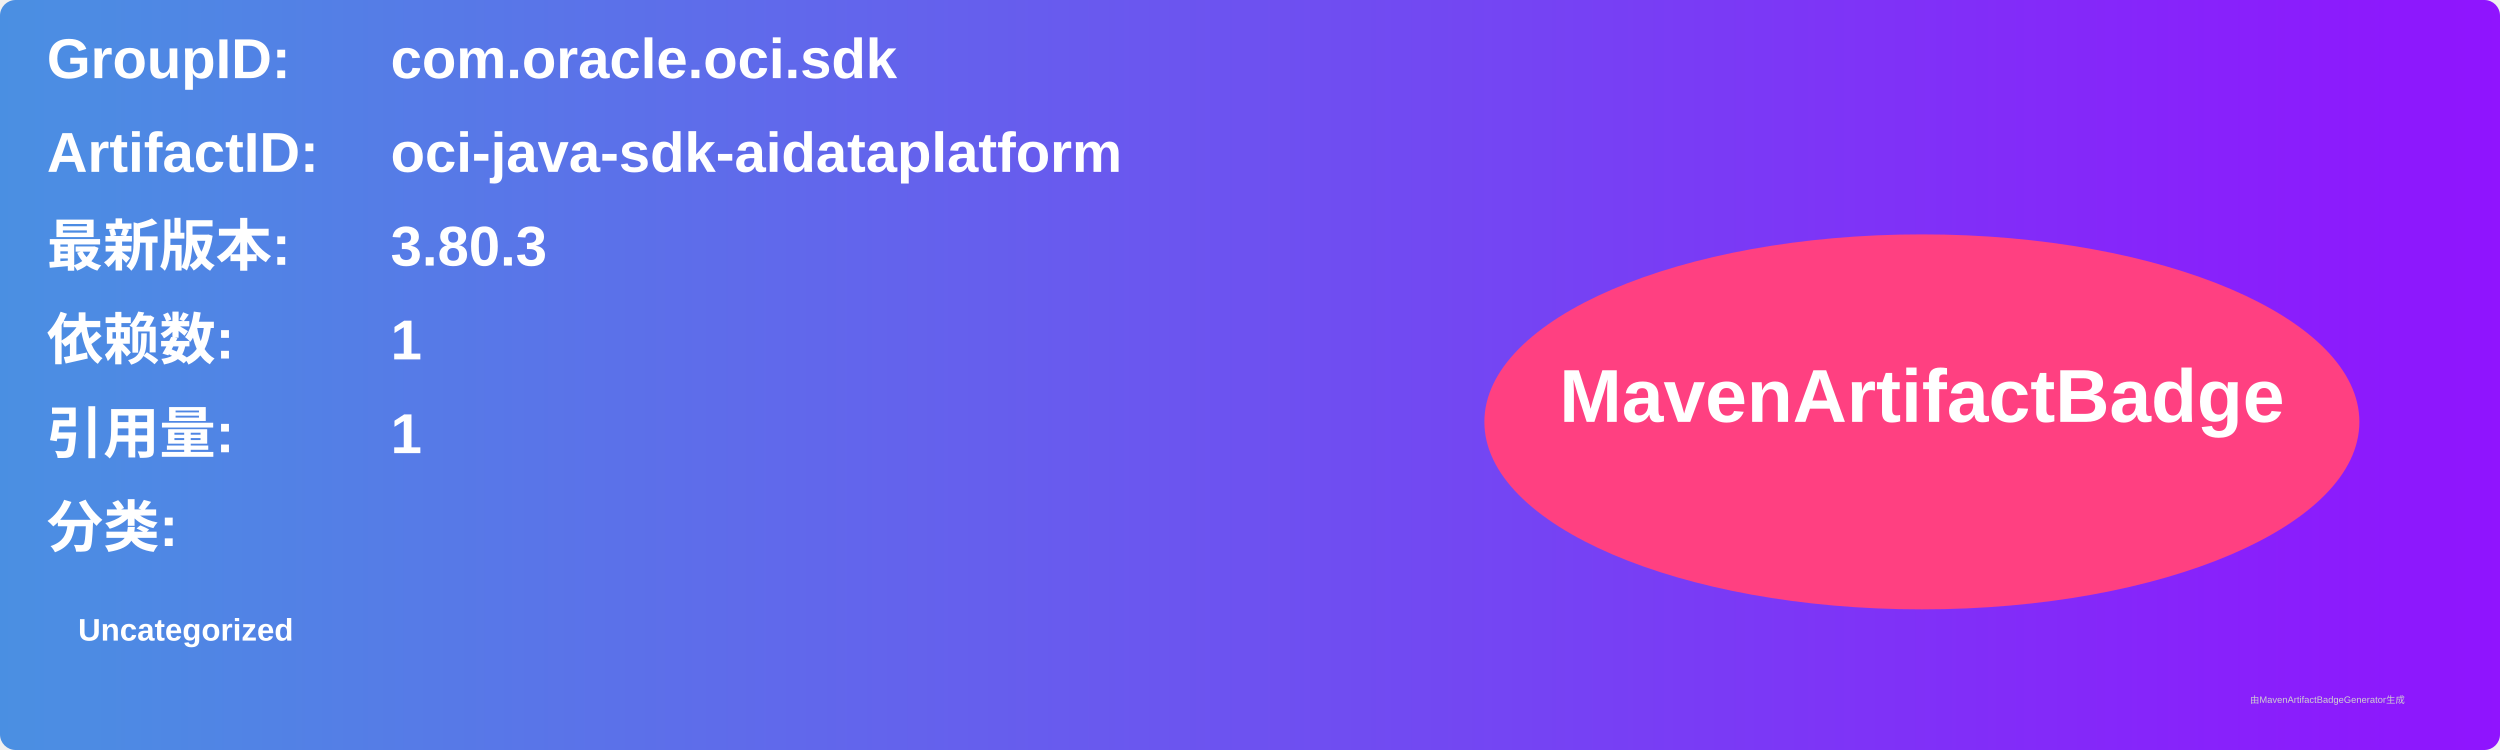
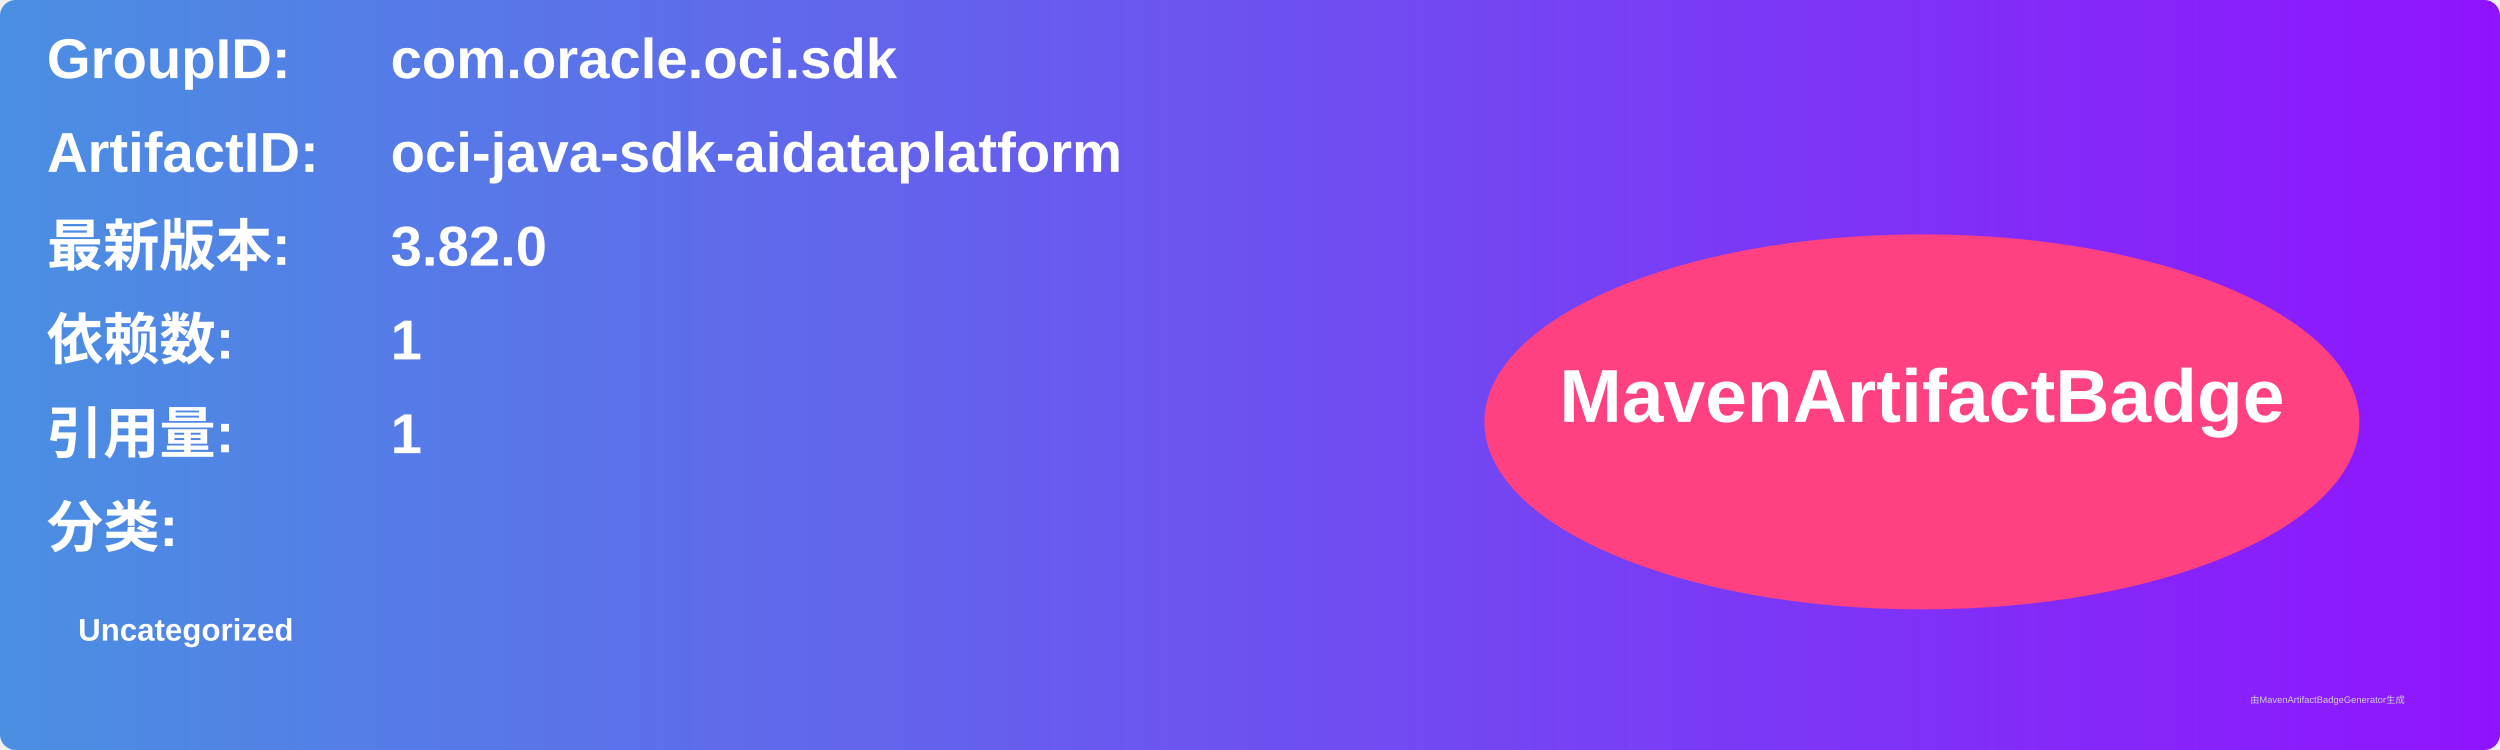
<svg xmlns="http://www.w3.org/2000/svg" width="800" height="240" viewBox="0 0 800 240">
  <linearGradient id="grad" x1="0%" y1="0%" x2="100%" y2="0%">
    <stop offset="0%" stop-color="#4a90e2" />
    <stop offset="100%" stop-color="#9013fe" />
  </linearGradient>
  <rect width="100%" height="100%" rx="5" ry="5" fill="url(#grad)" />
  <g transform="translate(15, 15)">
    <text x="0" y="10" font-family="Arial" font-size="18" fill="white" font-weight="bold" width="260">GroupID:</text>
    <text x="110" y="10" font-family="Arial" font-size="18" fill="white" font-weight="bold" width="460">com.oracle.oci.sdk</text>
    <text x="0" y="40" font-family="Arial" font-size="18" fill="white" font-weight="bold" width="260">ArtifactID:</text>
    <text x="110" y="40" font-family="Arial" font-size="18" fill="white" font-weight="bold" width="460">oci-java-sdk-aidataplatform</text>
    <text x="0" y="70" font-family="Arial" font-size="18" fill="white" font-weight="bold">最新版本:</text>
    <text x="110" y="70" font-family="Arial" font-size="18" fill="white" font-weight="bold">
-       <tspan font-weight="bold">3.80.3</tspan>
+       <tspan font-weight="bold">3.82.0</tspan>
    </text>
    <text x="0" y="100" font-family="Arial" font-size="18" fill="white" font-weight="bold">依赖数: </text>
    <text x="110" y="100" font-family="Arial" font-size="18" fill="white">
      <tspan font-weight="bold">1</tspan>
    </text>
    <text x="0" y="130" font-family="Arial" font-size="18" fill="white" font-weight="bold">引用量: </text>
    <text x="110" y="130" font-family="Arial" font-size="18" fill="white">
      <tspan font-weight="bold">1</tspan>
    </text>
    <text x="0" y="160" font-family="Arial" font-size="18" fill="white" font-weight="bold">分类:</text>
    <text x="10" y="190" font-family="Arial" font-size="10" fill="white">
      <tspan font-weight="bold">Uncategorized</tspan>
    </text>
    <ellipse cx="600" cy="120" rx="140" ry="60" fill="#ff4081" />
    <text x="600" y="120" text-anchor="middle" font-family="Arial" font-size="24" fill="white" font-weight="bold">MavenArtifactBadge</text>
  </g>
  <text x="720" y="225" font-family="Arial" font-size="3" fill="#d0d0d0">由MavenArtifactBadgeGenerator生成</text>
</svg>
